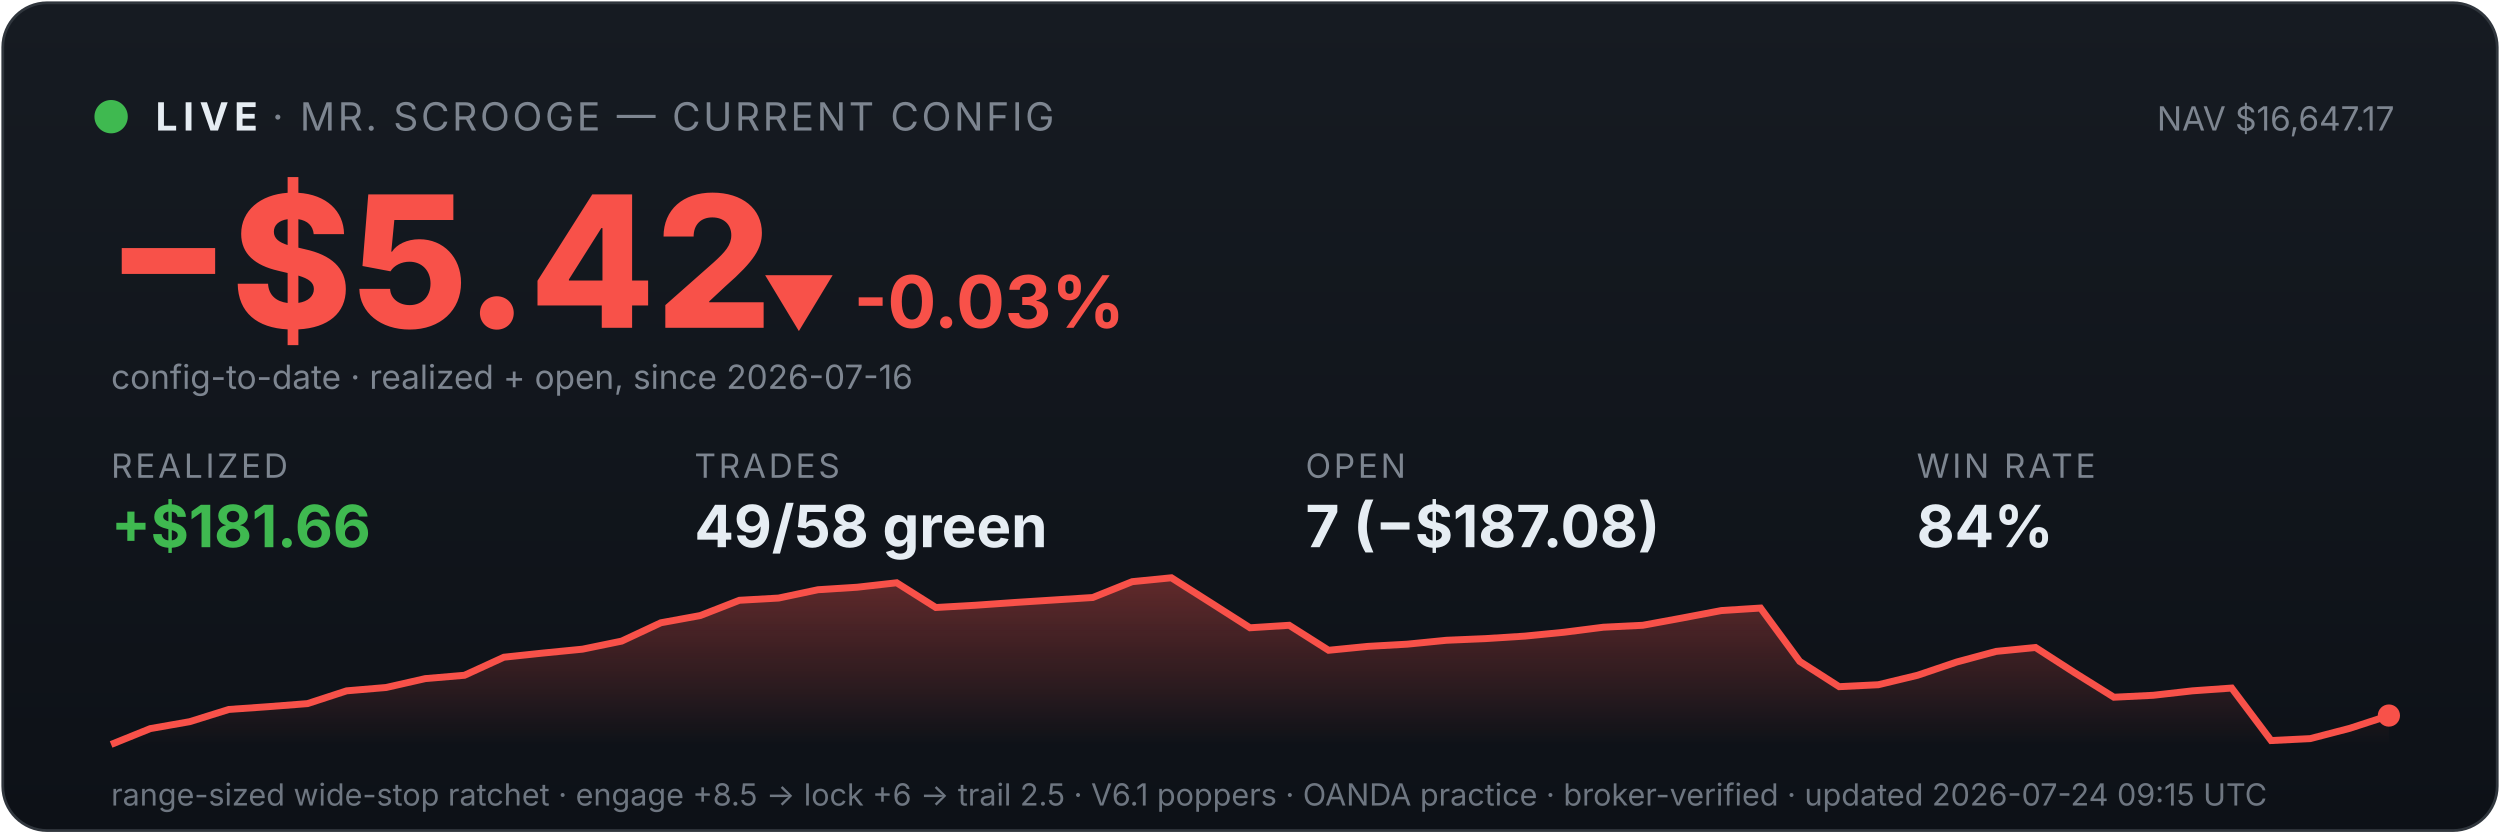
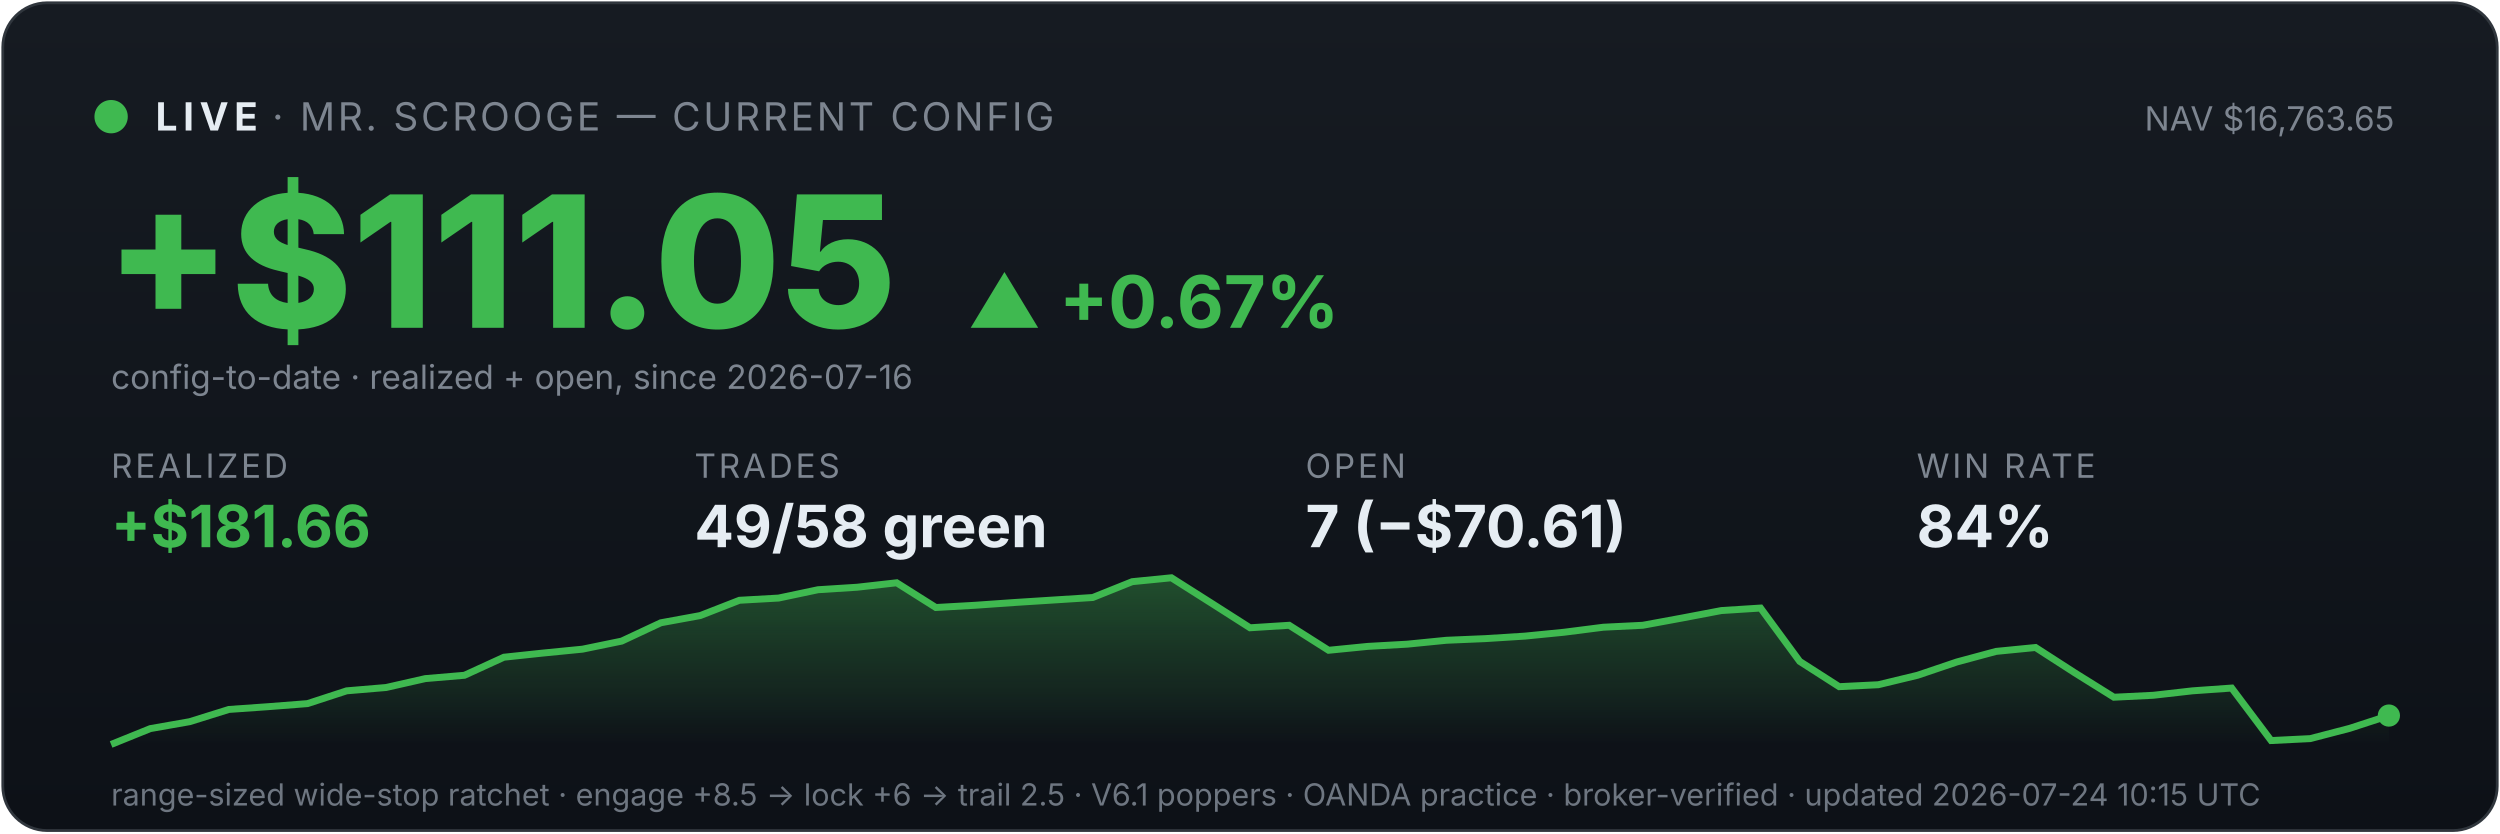
<svg xmlns="http://www.w3.org/2000/svg" viewBox="0 0 900 300" width="100%" font-family="system-ui,-apple-system,sans-serif">
  <defs>
    <linearGradient id="bg" x1="0" y1="0" x2="0" y2="1">
      <stop offset="0" stop-color="#161b22" />
      <stop offset="1" stop-color="#0d1117" />
    </linearGradient>
    <linearGradient id="fill" x1="0" y1="0" x2="0" y2="1">
-       <stop offset="0" stop-color="#f85149" stop-opacity="0.35" />
-       <stop offset="1" stop-color="#f85149" stop-opacity="0" />
+       <stop offset="0" stop-color="#3fb950" stop-opacity="0.35" />
+       <stop offset="1" stop-color="#3fb950" stop-opacity="0" />
    </linearGradient>
  </defs>
  <rect x="1" y="1" width="898" height="298" rx="16" fill="url(#bg)" stroke="#30363d" />
  <circle cx="40" cy="42" r="6" fill="#3fb950" />
  <text x="56" y="47" font-size="14" font-weight="700" fill="#e6edf3" letter-spacing="2">LIVE</text>
  <text x="98" y="47" font-size="14" fill="#7d8590" letter-spacing="1">· MR. SCROOGE — CURRENT CONFIG</text>
-   <text x="862" y="47" font-size="12" fill="#7d8590" text-anchor="end">NAV $16,647.17</text>
-   <text x="38" y="118" font-size="66" font-weight="800" fill="#f85149">−$5.42</text>
-   <text x="274" y="118" font-size="26" font-weight="700" fill="#f85149">▼ -0.03%</text>
+   <text x="862" y="47" font-size="12" fill="#7d8590" text-anchor="end">NAV $16,763.65</text>
+   <text x="38" y="118" font-size="66" font-weight="800" fill="#3fb950">+$111.05</text>
+   <text x="348" y="118" font-size="26" font-weight="700" fill="#3fb950">▲ +0.67%</text>
  <text x="40" y="140" font-size="12" fill="#7d8590">config-to-date · realized + open, since 2026-07-16</text>
  <text x="40" y="172" font-family="system-ui,-apple-system,sans-serif" font-size="12" fill="#7d8590" letter-spacing="1">REALIZED</text>
  <text x="40" y="197" font-family="system-ui,-apple-system,sans-serif" font-size="21" font-weight="700" fill="#3fb950">+$181.66</text>
  <text x="250" y="172" font-family="system-ui,-apple-system,sans-serif" font-size="12" fill="#7d8590" letter-spacing="1">TRADES</text>
  <text x="250" y="197" font-family="system-ui,-apple-system,sans-serif" font-size="21" font-weight="700" fill="#e6edf3">49/58 green</text>
  <text x="470" y="172" font-family="system-ui,-apple-system,sans-serif" font-size="12" fill="#7d8590" letter-spacing="1">OPEN</text>
-   <text x="470" y="197" font-family="system-ui,-apple-system,sans-serif" font-size="21" font-weight="700" fill="#e6edf3">7 (−$187.08)</text>
+   <text x="470" y="197" font-family="system-ui,-apple-system,sans-serif" font-size="21" font-weight="700" fill="#e6edf3">7 (−$70.61)</text>
  <text x="690" y="172" font-family="system-ui,-apple-system,sans-serif" font-size="12" fill="#7d8590" letter-spacing="1">WIN RATE</text>
  <text x="690" y="197" font-family="system-ui,-apple-system,sans-serif" font-size="21" font-weight="700" fill="#e6edf3">84%</text>
  <polygon points="40,268 40.0,268.0 54.1,262.3 68.3,259.8 82.4,255.4 96.6,254.4 110.7,253.3 124.8,248.7 139.0,247.5 153.1,244.3 167.2,243.1 181.4,236.6 195.5,235.1 209.7,233.7 223.8,230.8 237.9,224.2 252.1,221.6 266.2,216.1 280.3,215.3 294.5,212.3 308.6,211.4 322.8,209.8 336.9,218.7 351.0,217.9 365.2,216.9 379.3,216.0 393.4,215.1 407.6,209.4 421.7,208.0 435.9,217.0 450.0,226.0 464.1,225.1 478.3,234.1 492.4,232.7 506.6,231.9 520.7,230.5 534.8,229.9 549.0,229.0 563.1,227.6 577.2,225.8 591.4,225.1 605.5,222.5 619.7,219.8 633.8,218.9 647.9,238.1 662.1,247.2 676.2,246.5 690.3,243.1 704.5,238.3 718.6,234.5 732.8,233.1 746.9,242.2 761.0,251.0 775.2,250.3 789.3,248.7 803.4,247.7 817.6,266.6 831.7,265.9 845.9,262.2 860.0,257.6 860,268" fill="url(#fill)" />
-   <polyline points="40.0,268.0 54.1,262.3 68.3,259.8 82.4,255.4 96.6,254.4 110.7,253.3 124.8,248.7 139.0,247.5 153.1,244.3 167.2,243.1 181.4,236.6 195.5,235.1 209.7,233.7 223.8,230.8 237.9,224.2 252.1,221.6 266.2,216.1 280.3,215.3 294.5,212.3 308.6,211.4 322.8,209.8 336.9,218.7 351.0,217.9 365.2,216.9 379.3,216.0 393.4,215.1 407.6,209.4 421.7,208.0 435.9,217.0 450.0,226.0 464.1,225.1 478.3,234.1 492.4,232.7 506.6,231.9 520.7,230.5 534.8,229.9 549.0,229.0 563.1,227.6 577.2,225.8 591.4,225.1 605.5,222.5 619.7,219.8 633.8,218.9 647.9,238.1 662.1,247.2 676.2,246.5 690.3,243.1 704.5,238.3 718.6,234.5 732.8,233.1 746.9,242.2 761.0,251.0 775.2,250.3 789.3,248.7 803.4,247.7 817.6,266.6 831.7,265.9 845.9,262.2 860.0,257.6" fill="none" stroke="#f85149" stroke-width="2.5" />
-   <circle cx="860.0" cy="257.6" r="4" fill="#f85149" />
-   <text x="40" y="290" font-size="11" fill="#6e7681">range-sized wide-stop ratchet · engage +8.5 → lock +6 → trail 2.5 · V6.1 poppers · OANDA practice · broker-verified · updated 2026-07-24 09:15 UTC</text>
+   <polyline points="40.0,268.0 54.1,262.3 68.3,259.8 82.4,255.4 96.6,254.4 110.7,253.3 124.8,248.7 139.0,247.5 153.1,244.3 167.2,243.1 181.4,236.6 195.5,235.1 209.7,233.7 223.8,230.8 237.9,224.2 252.1,221.6 266.2,216.1 280.3,215.3 294.5,212.3 308.6,211.4 322.8,209.8 336.9,218.7 351.0,217.9 365.2,216.9 379.3,216.0 393.4,215.1 407.6,209.4 421.7,208.0 435.9,217.0 450.0,226.0 464.1,225.1 478.3,234.1 492.4,232.7 506.6,231.9 520.7,230.5 534.8,229.9 549.0,229.0 563.1,227.6 577.2,225.8 591.4,225.1 605.5,222.5 619.7,219.8 633.8,218.9 647.9,238.1 662.1,247.2 676.2,246.5 690.3,243.1 704.5,238.3 718.6,234.5 732.8,233.1 746.9,242.2 761.0,251.0 775.2,250.3 789.3,248.7 803.4,247.7 817.6,266.6 831.7,265.9 845.9,262.2 860.0,257.6" fill="none" stroke="#3fb950" stroke-width="2.5" />
+   <circle cx="860.0" cy="257.6" r="4" fill="#3fb950" />
+   <text x="40" y="290" font-size="11" fill="#6e7681">range-sized wide-stop ratchet · engage +8.5 → lock +6 → trail 2.5 · V6.1 poppers · OANDA practice · broker-verified · updated 2026-07-24 10:15 UTC</text>
</svg>
